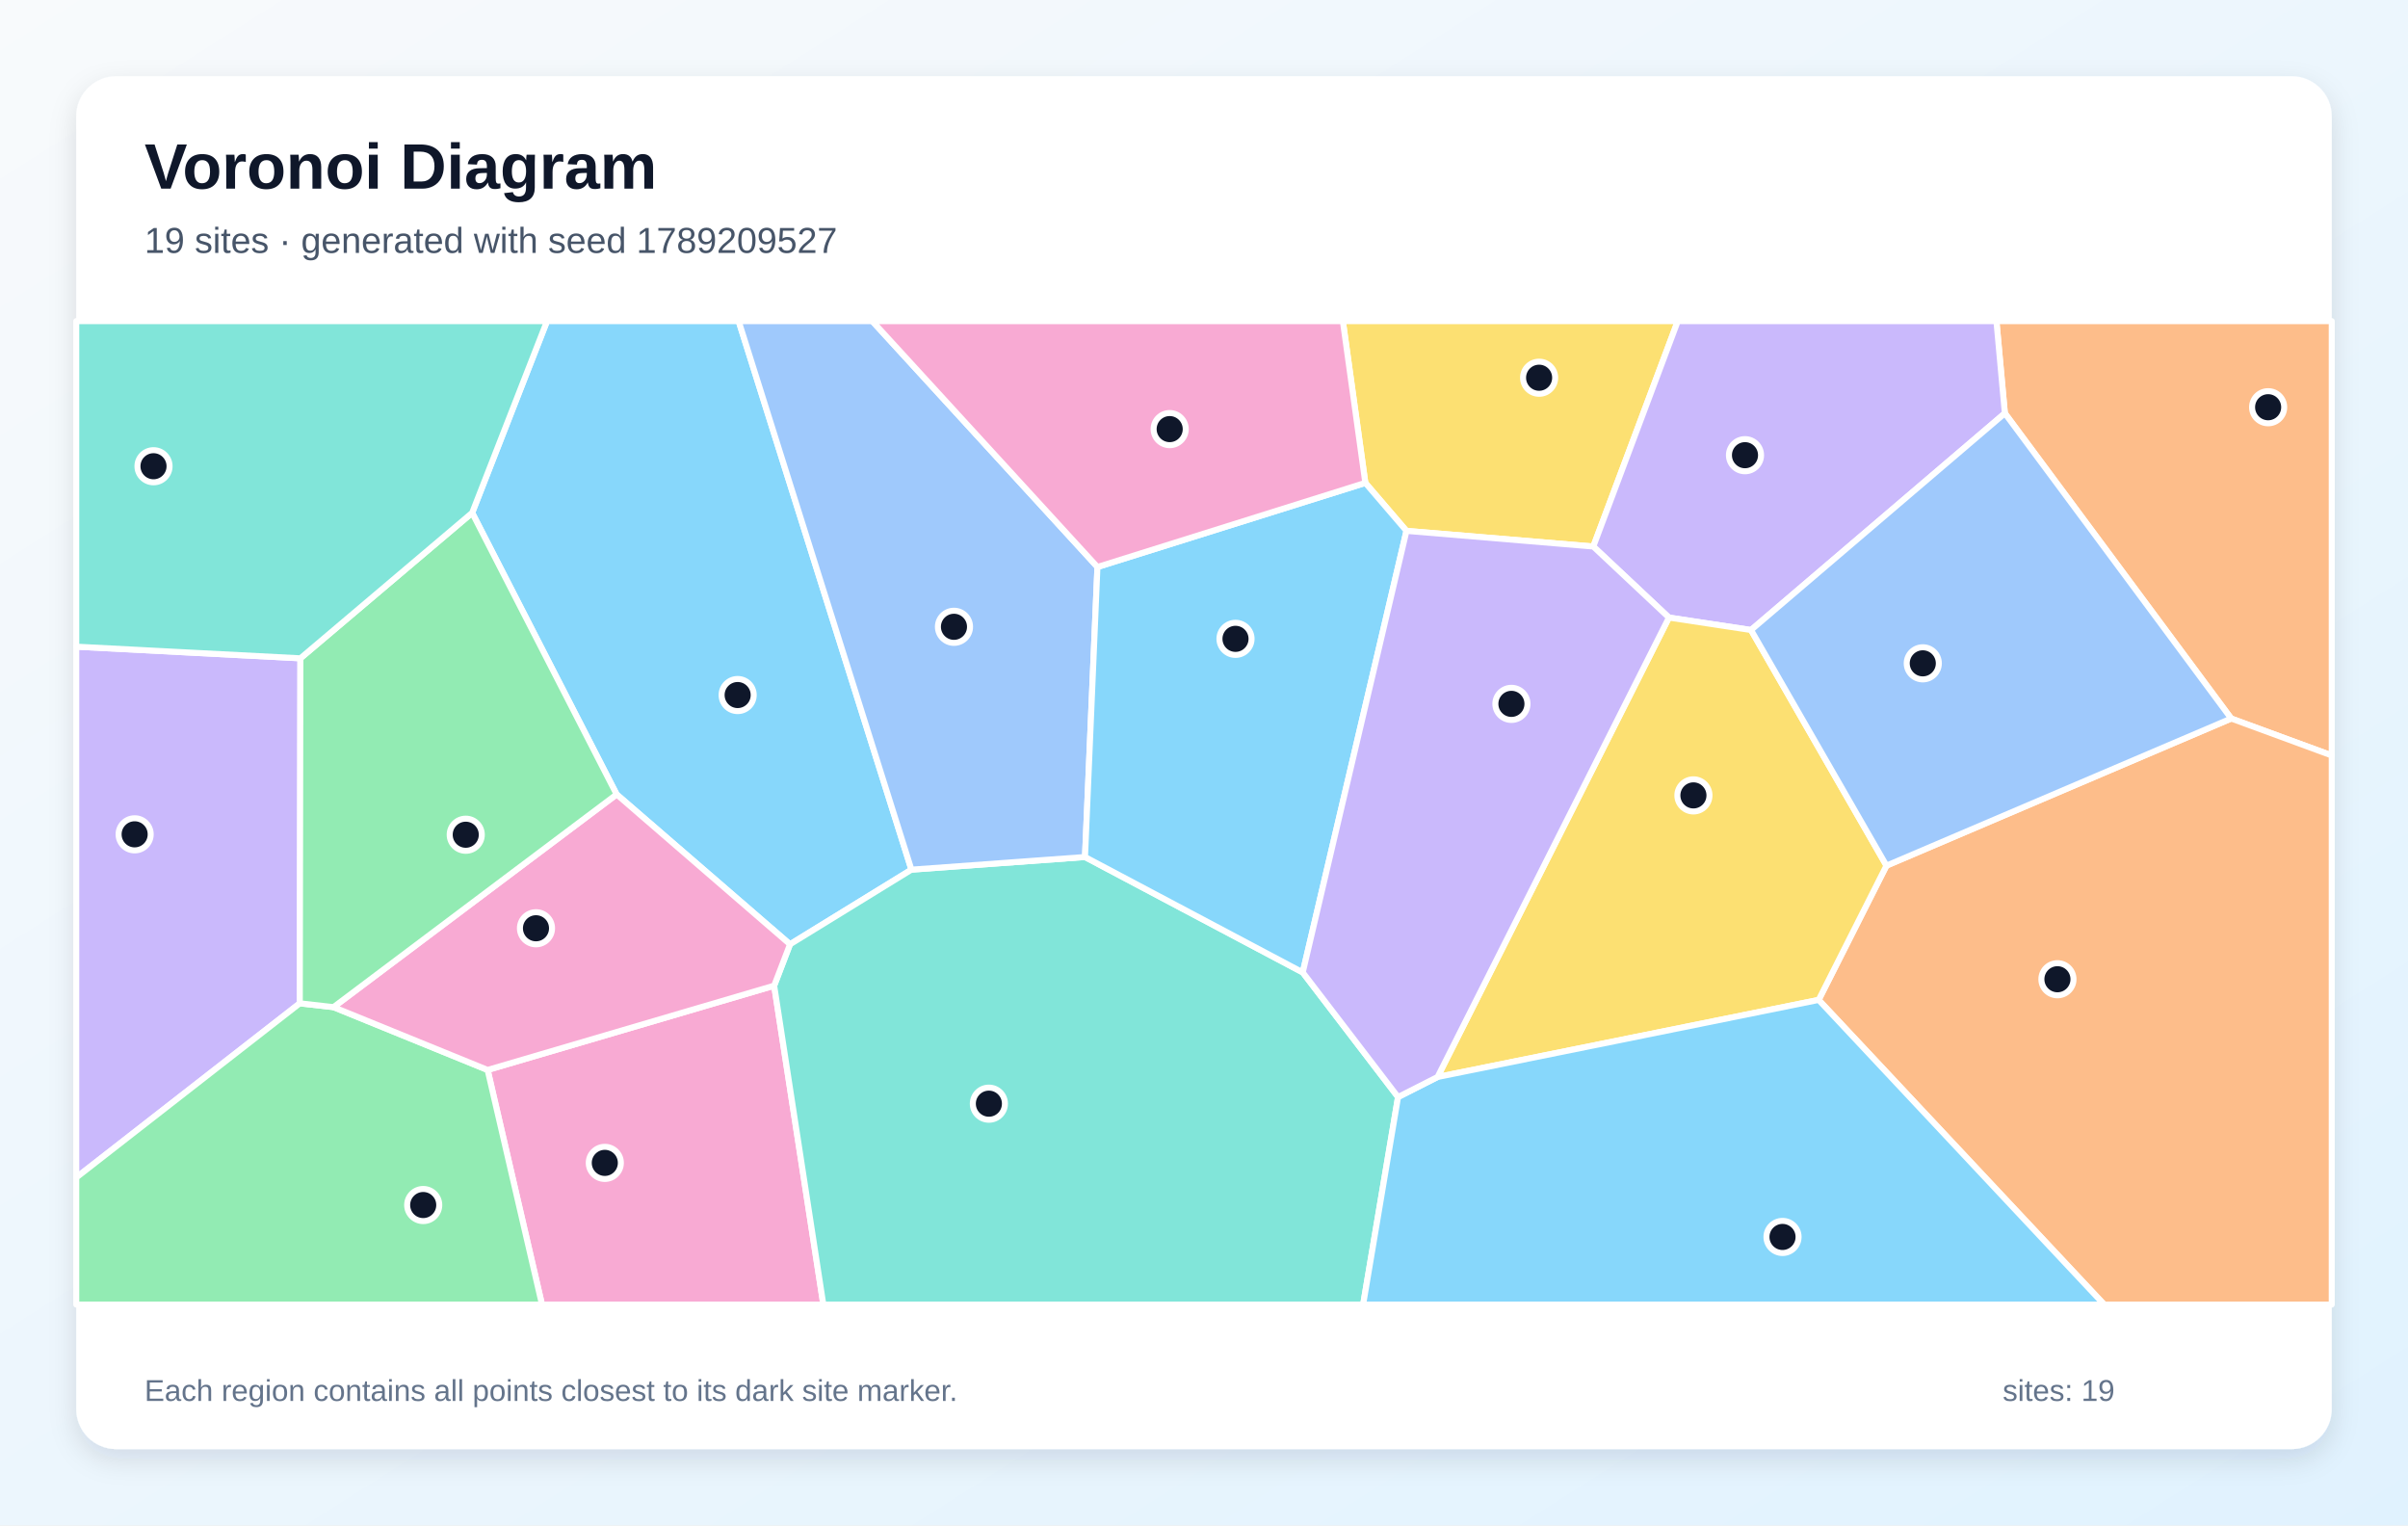
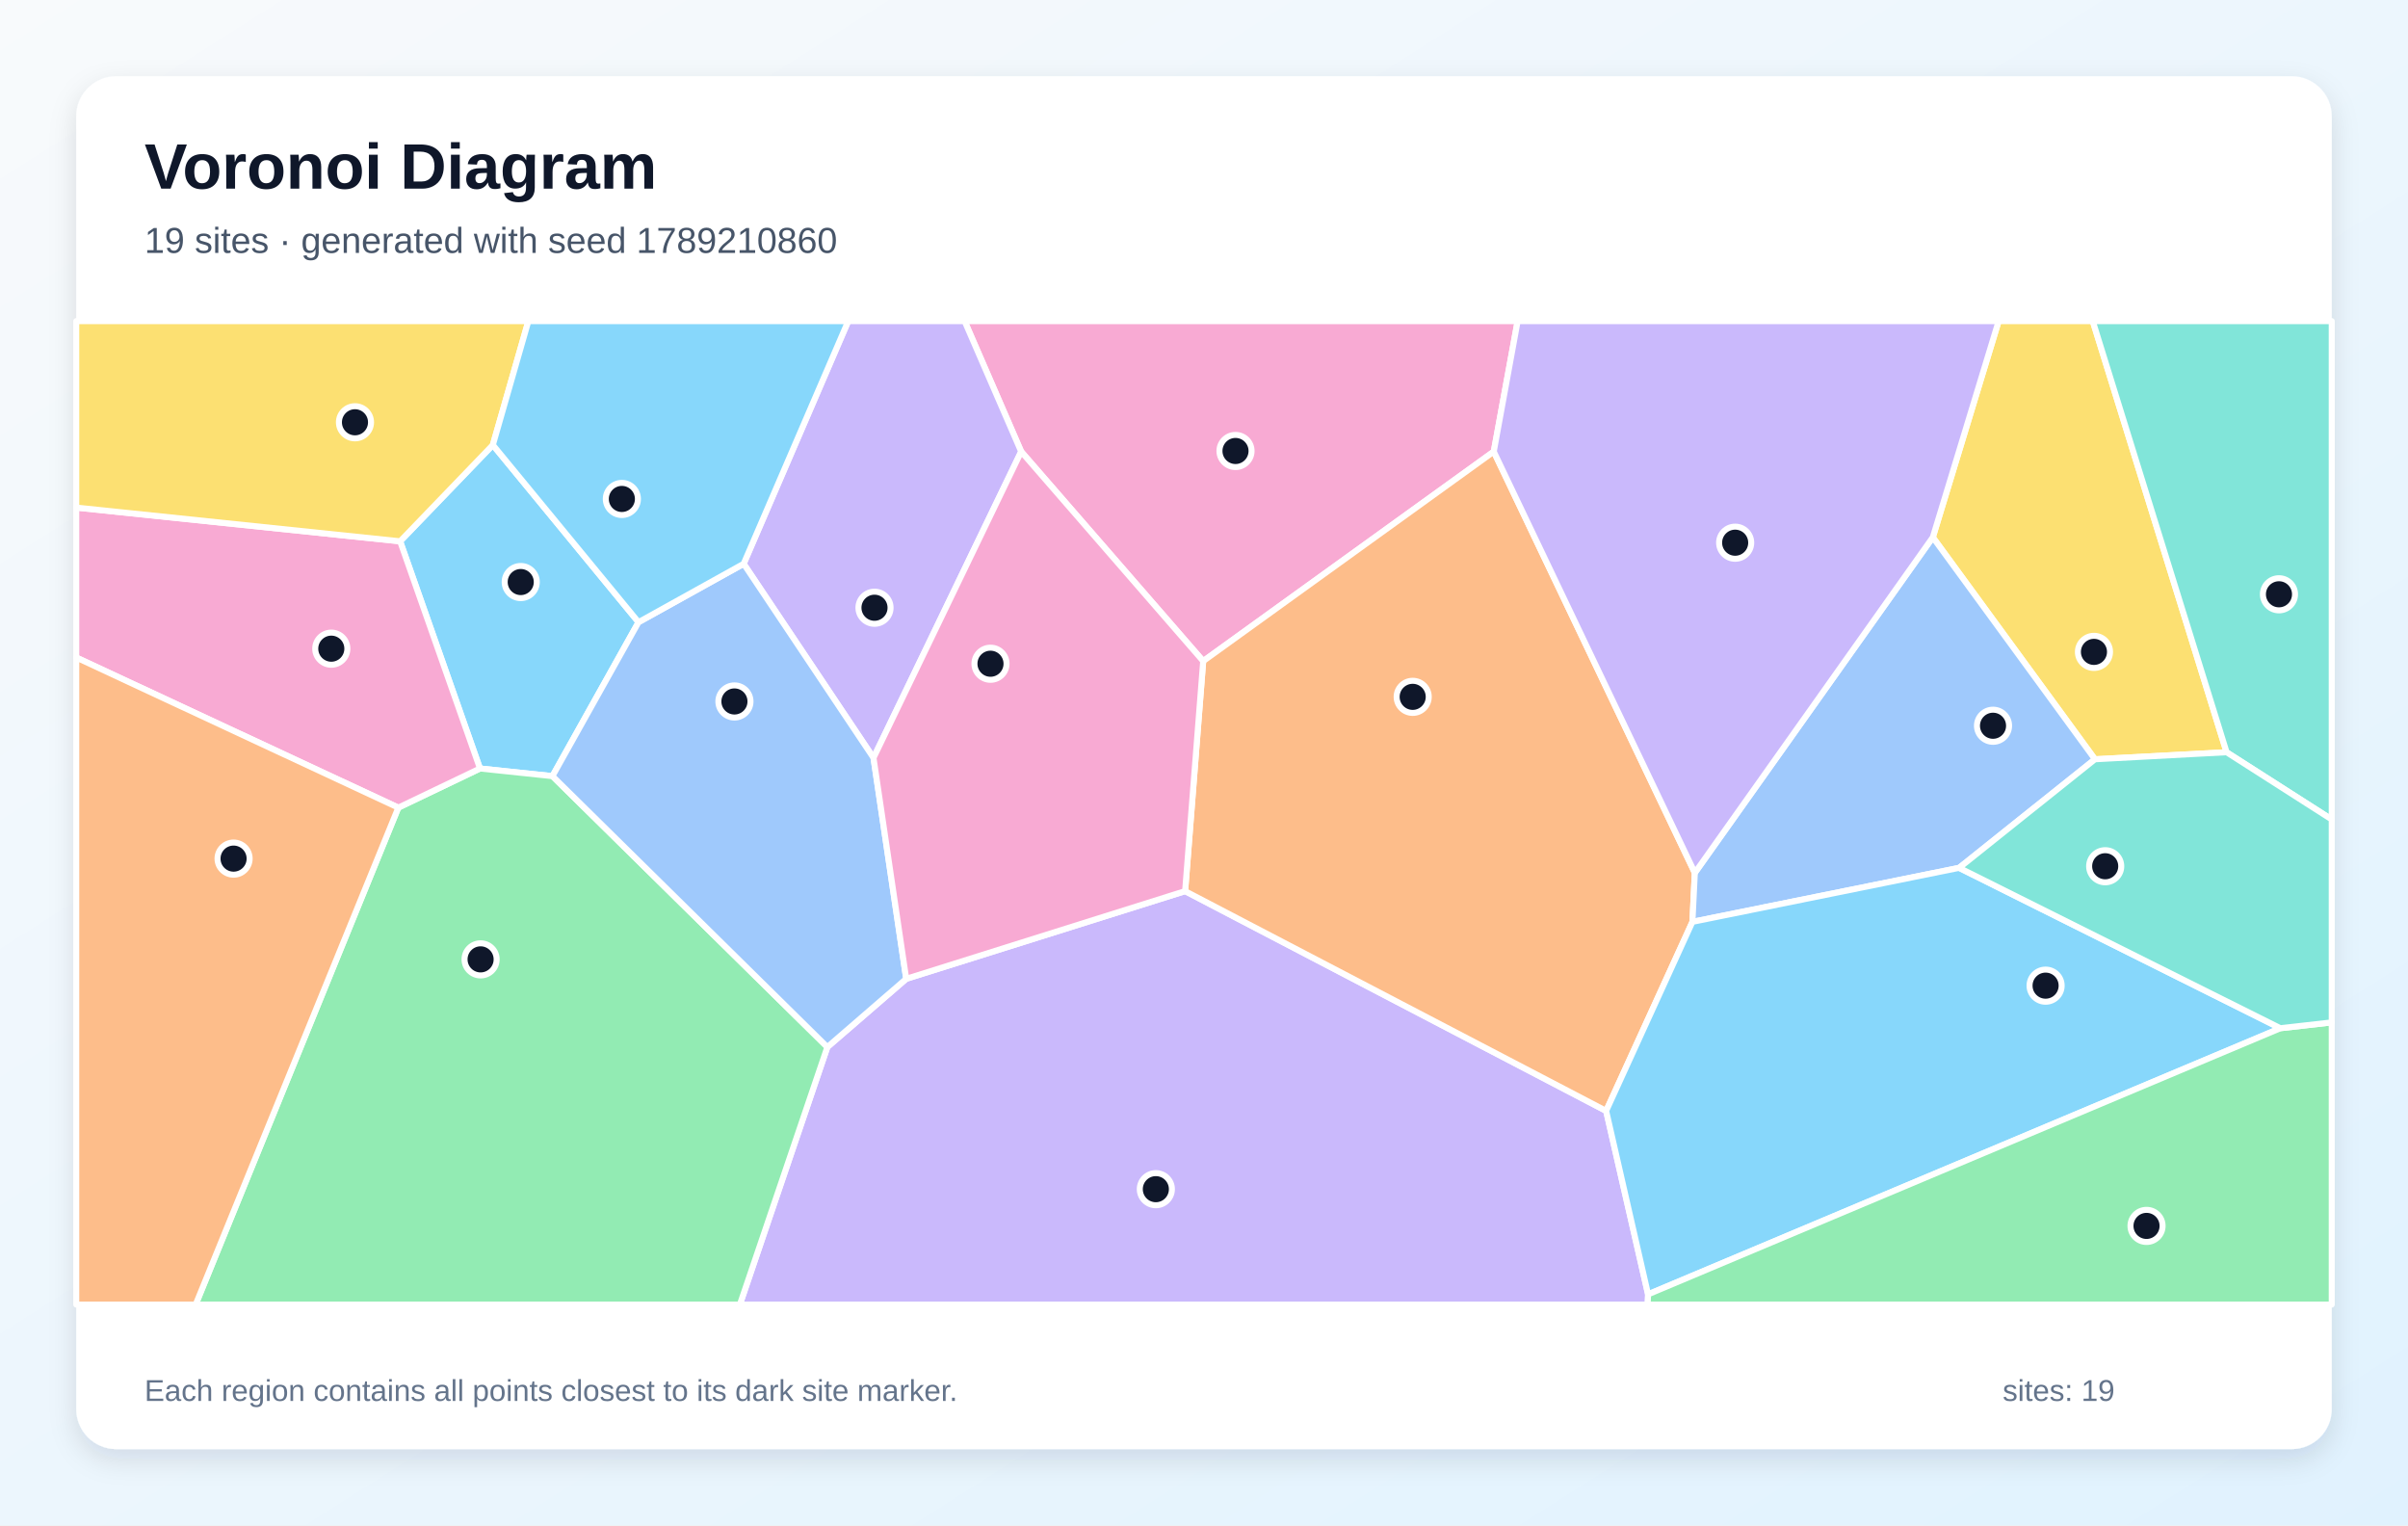
<svg xmlns="http://www.w3.org/2000/svg" width="1200" height="760" viewBox="0 0 1200 760" role="img" aria-labelledby="title description">
  <defs>
    <linearGradient id="background" x1="0" y1="0" x2="1" y2="1">
      <stop stop-color="#F8FAFC" />
      <stop offset="1" stop-color="#E0F2FE" />
    </linearGradient>
    <filter id="shadow" x="-10%" y="-10%" width="120%" height="120%">
      <feDropShadow dx="0" dy="5" stdDeviation="7" flood-color="#0F172A" flood-opacity=".12" />
    </filter>
  </defs>
  <rect width="1200" height="760" fill="url(#background)" />
  <rect x="38" y="38" width="1124" height="684" rx="20" fill="#FFFFFF" filter="url(#shadow)" />
  <g font-family="Arial, sans-serif">
    <text x="72" y="94" font-size="32" font-weight="700" fill="#0F172A">Voronoi Diagram</text>
-     <text x="72" y="126" font-size="18" fill="#475569">19 sites · generated with seed 1789209527</text>
+     <text x="72" y="126" font-size="18" fill="#475569">19 sites · generated with seed 1789210860</text>
  </g>
  <g stroke="#FFFFFF" stroke-width="3" stroke-linejoin="round">
-     <polygon points="454.2,433.3 393.7,470.5 307.3,395.8 235.3,255.5 272.6,160.0 368.1,160.0" fill="#38BDF8" fill-opacity="0.60" />
-     <polygon points="149.7,328.0 149.4,499.9 38.0,586.7 38.0,322.2" fill="#A78BFA" fill-opacity="0.60" />
-     <polygon points="243.0,533.1 385.8,491.1 410.3,650.0 270.1,650.0" fill="#F472B6" fill-opacity="0.60" />
-     <polygon points="1111.9,358.0 999.1,205.9 994.9,160.0 1162.0,160.0 1162.0,376.4" fill="#FB923C" fill-opacity="0.60" />
-     <polygon points="794.0,272.3 700.9,264.5 680.4,240.6 669.2,160.0 836.1,160.0" fill="#FACC15" fill-opacity="0.60" />
-     <polygon points="38.0,586.7 149.4,499.9 166.2,501.8 243.0,533.1 270.1,650.0 38.0,650.0" fill="#4ADE80" fill-opacity="0.60" />
-     <polygon points="385.8,491.1 393.7,470.5 454.2,433.3 540.7,427.0 649.2,484.5 696.7,546.6 679.3,650.0 410.3,650.0" fill="#2DD4BF" fill-opacity="0.60" />
-     <polygon points="546.9,282.5 540.7,427.0 454.2,433.3 368.1,160.0 434.7,160.0" fill="#60A5FA" fill-opacity="0.60" />
-     <polygon points="649.2,484.5 540.7,427.0 546.9,282.5 680.4,240.6 700.9,264.5" fill="#38BDF8" fill-opacity="0.60" />
-     <polygon points="872.6,313.9 831.7,307.7 794.0,272.3 836.1,160.0 994.9,160.0 999.1,205.9" fill="#A78BFA" fill-opacity="0.60" />
-     <polygon points="385.8,491.1 243.0,533.1 166.2,501.8 307.3,395.8 393.7,470.5" fill="#F472B6" fill-opacity="0.60" />
-     <polygon points="906.3,498.2 940.1,431.3 1111.9,358.0 1162.0,376.4 1162.0,650.0 1048.6,650.0" fill="#FB923C" fill-opacity="0.60" />
-     <polygon points="716.4,536.6 831.7,307.7 872.6,313.9 940.1,431.3 906.3,498.2" fill="#FACC15" fill-opacity="0.60" />
-     <polygon points="166.2,501.8 149.4,499.9 149.7,328.0 235.3,255.5 307.3,395.8" fill="#4ADE80" fill-opacity="0.60" />
-     <polygon points="149.7,328.0 38.0,322.2 38.0,160.0 272.6,160.0 235.3,255.5" fill="#2DD4BF" fill-opacity="0.60" />
-     <polygon points="940.1,431.3 872.6,313.9 999.1,205.9 1111.9,358.0" fill="#60A5FA" fill-opacity="0.60" />
-     <polygon points="696.7,546.6 716.4,536.6 906.3,498.2 1048.6,650.0 679.3,650.0" fill="#38BDF8" fill-opacity="0.60" />
-     <polygon points="716.4,536.6 696.7,546.6 649.2,484.5 700.9,264.5 794.0,272.3 831.7,307.7" fill="#A78BFA" fill-opacity="0.60" />
-     <polygon points="680.4,240.6 546.9,282.5 434.7,160.0 669.2,160.0" fill="#F472B6" fill-opacity="0.60" />
+     <polygon points="318.2,310.0 275.3,386.7 239.2,382.9 199.4,269.7 245.6,221.7" fill="#38BDF8" fill-opacity="0.60" />
+     <polygon points="412.3,521.7 451.6,487.7 590.6,444.0 800.4,553.5 821.3,644.9 821.1,650.0 368.7,650.0" fill="#A78BFA" fill-opacity="0.60" />
+     <polygon points="744.4,225.0 599.6,329.4 508.9,225.0 480.7,160.0 756.3,160.0" fill="#F472B6" fill-opacity="0.60" />
+     <polygon points="844.6,434.9 843.4,459.3 800.4,553.5 590.6,444.0 599.6,329.4 744.4,225.0" fill="#FB923C" fill-opacity="0.60" />
+     <polygon points="1044.0,378.3 963.2,267.7 996.0,160.0 1042.9,160.0 1109.6,374.8" fill="#FACC15" fill-opacity="0.60" />
+     <polygon points="198.5,402.4 239.2,382.9 275.3,386.7 412.3,521.7 368.7,650.0 97.5,650.0" fill="#4ADE80" fill-opacity="0.60" />
+     <polygon points="1109.6,374.8 1042.9,160.0 1162.0,160.0 1162.0,408.3" fill="#2DD4BF" fill-opacity="0.60" />
+     <polygon points="976.3,432.4 843.4,459.3 844.6,434.9 963.2,267.7 1044.0,378.3" fill="#60A5FA" fill-opacity="0.60" />
+     <polygon points="1136.4,512.3 821.3,644.9 800.4,553.5 843.4,459.3 976.3,432.4" fill="#38BDF8" fill-opacity="0.60" />
+     <polygon points="508.9,225.0 435.3,377.6 370.6,280.9 422.7,160.0 480.7,160.0" fill="#A78BFA" fill-opacity="0.60" />
+     <polygon points="198.5,402.4 38.0,327.6 38.0,252.9 199.4,269.7 239.2,382.9" fill="#F472B6" fill-opacity="0.60" />
+     <polygon points="38.0,327.6 198.5,402.4 97.5,650.0 38.0,650.0" fill="#FB923C" fill-opacity="0.60" />
+     <polygon points="245.6,221.7 199.4,269.7 38.0,252.9 38.0,160.0 263.3,160.0" fill="#FACC15" fill-opacity="0.60" />
+     <polygon points="821.3,644.9 1136.4,512.3 1162.0,509.4 1162.0,650.0 821.1,650.0" fill="#4ADE80" fill-opacity="0.60" />
+     <polygon points="1136.4,512.3 976.3,432.4 1044.0,378.3 1109.6,374.8 1162.0,408.3 1162.0,509.4" fill="#2DD4BF" fill-opacity="0.60" />
+     <polygon points="275.3,386.7 318.2,310.0 370.6,280.9 435.3,377.6 451.6,487.7 412.3,521.7" fill="#60A5FA" fill-opacity="0.60" />
+     <polygon points="370.6,280.9 318.2,310.0 245.6,221.7 263.3,160.0 422.7,160.0" fill="#38BDF8" fill-opacity="0.60" />
+     <polygon points="963.2,267.7 844.6,434.9 744.4,225.0 756.3,160.0 996.0,160.0" fill="#A78BFA" fill-opacity="0.60" />
+     <polygon points="435.3,377.6 508.9,225.0 599.6,329.4 590.6,444.0 451.6,487.7" fill="#F472B6" fill-opacity="0.60" />
  </g>
  <g>
-     <circle cx="367.6" cy="346.3" r="8" fill="#0F172A" stroke="#FFFFFF" stroke-width="3" />
-     <circle cx="67.1" cy="415.7" r="8" fill="#0F172A" stroke="#FFFFFF" stroke-width="3" />
-     <circle cx="301.4" cy="579.4" r="8" fill="#0F172A" stroke="#FFFFFF" stroke-width="3" />
-     <circle cx="1130.3" cy="202.9" r="8" fill="#0F172A" stroke="#FFFFFF" stroke-width="3" />
-     <circle cx="767.0" cy="188.2" r="8" fill="#0F172A" stroke="#FFFFFF" stroke-width="3" />
-     <circle cx="210.9" cy="600.4" r="8" fill="#0F172A" stroke="#FFFFFF" stroke-width="3" />
-     <circle cx="492.8" cy="549.9" r="8" fill="#0F172A" stroke="#FFFFFF" stroke-width="3" />
-     <circle cx="475.4" cy="312.3" r="8" fill="#0F172A" stroke="#FFFFFF" stroke-width="3" />
-     <circle cx="615.7" cy="318.3" r="8" fill="#0F172A" stroke="#FFFFFF" stroke-width="3" />
-     <circle cx="869.6" cy="226.8" r="8" fill="#0F172A" stroke="#FFFFFF" stroke-width="3" />
-     <circle cx="267.1" cy="462.5" r="8" fill="#0F172A" stroke="#FFFFFF" stroke-width="3" />
-     <circle cx="1025.3" cy="487.9" r="8" fill="#0F172A" stroke="#FFFFFF" stroke-width="3" />
-     <circle cx="843.9" cy="396.3" r="8" fill="#0F172A" stroke="#FFFFFF" stroke-width="3" />
-     <circle cx="232.1" cy="415.9" r="8" fill="#0F172A" stroke="#FFFFFF" stroke-width="3" />
-     <circle cx="76.5" cy="232.3" r="8" fill="#0F172A" stroke="#FFFFFF" stroke-width="3" />
-     <circle cx="958.2" cy="330.5" r="8" fill="#0F172A" stroke="#FFFFFF" stroke-width="3" />
-     <circle cx="888.3" cy="616.3" r="8" fill="#0F172A" stroke="#FFFFFF" stroke-width="3" />
-     <circle cx="753.2" cy="350.7" r="8" fill="#0F172A" stroke="#FFFFFF" stroke-width="3" />
-     <circle cx="582.9" cy="213.8" r="8" fill="#0F172A" stroke="#FFFFFF" stroke-width="3" />
+     <circle cx="259.5" cy="290.0" r="8" fill="#0F172A" stroke="#FFFFFF" stroke-width="3" />
+     <circle cx="576.0" cy="592.5" r="8" fill="#0F172A" stroke="#FFFFFF" stroke-width="3" />
+     <circle cx="615.7" cy="224.7" r="8" fill="#0F172A" stroke="#FFFFFF" stroke-width="3" />
+     <circle cx="704.0" cy="347.2" r="8" fill="#0F172A" stroke="#FFFFFF" stroke-width="3" />
+     <circle cx="1043.5" cy="324.8" r="8" fill="#0F172A" stroke="#FFFFFF" stroke-width="3" />
+     <circle cx="239.5" cy="478.0" r="8" fill="#0F172A" stroke="#FFFFFF" stroke-width="3" />
+     <circle cx="1135.7" cy="296.1" r="8" fill="#0F172A" stroke="#FFFFFF" stroke-width="3" />
+     <circle cx="993.2" cy="361.6" r="8" fill="#0F172A" stroke="#FFFFFF" stroke-width="3" />
+     <circle cx="1019.4" cy="491.1" r="8" fill="#0F172A" stroke="#FFFFFF" stroke-width="3" />
+     <circle cx="435.8" cy="302.8" r="8" fill="#0F172A" stroke="#FFFFFF" stroke-width="3" />
+     <circle cx="165.1" cy="323.2" r="8" fill="#0F172A" stroke="#FFFFFF" stroke-width="3" />
+     <circle cx="116.4" cy="427.8" r="8" fill="#0F172A" stroke="#FFFFFF" stroke-width="3" />
+     <circle cx="176.9" cy="210.4" r="8" fill="#0F172A" stroke="#FFFFFF" stroke-width="3" />
+     <circle cx="1069.7" cy="610.8" r="8" fill="#0F172A" stroke="#FFFFFF" stroke-width="3" />
+     <circle cx="1049.1" cy="431.6" r="8" fill="#0F172A" stroke="#FFFFFF" stroke-width="3" />
+     <circle cx="366.0" cy="349.5" r="8" fill="#0F172A" stroke="#FFFFFF" stroke-width="3" />
+     <circle cx="309.9" cy="248.6" r="8" fill="#0F172A" stroke="#FFFFFF" stroke-width="3" />
+     <circle cx="864.7" cy="270.4" r="8" fill="#0F172A" stroke="#FFFFFF" stroke-width="3" />
+     <circle cx="493.6" cy="330.7" r="8" fill="#0F172A" stroke="#FFFFFF" stroke-width="3" />
  </g>
  <g font-family="Arial, sans-serif" font-size="15" fill="#64748B">
    <text x="72" y="698">Each region contains all points closest to its dark site marker.</text>
    <text x="998" y="698">sites: 19</text>
  </g>
</svg>
